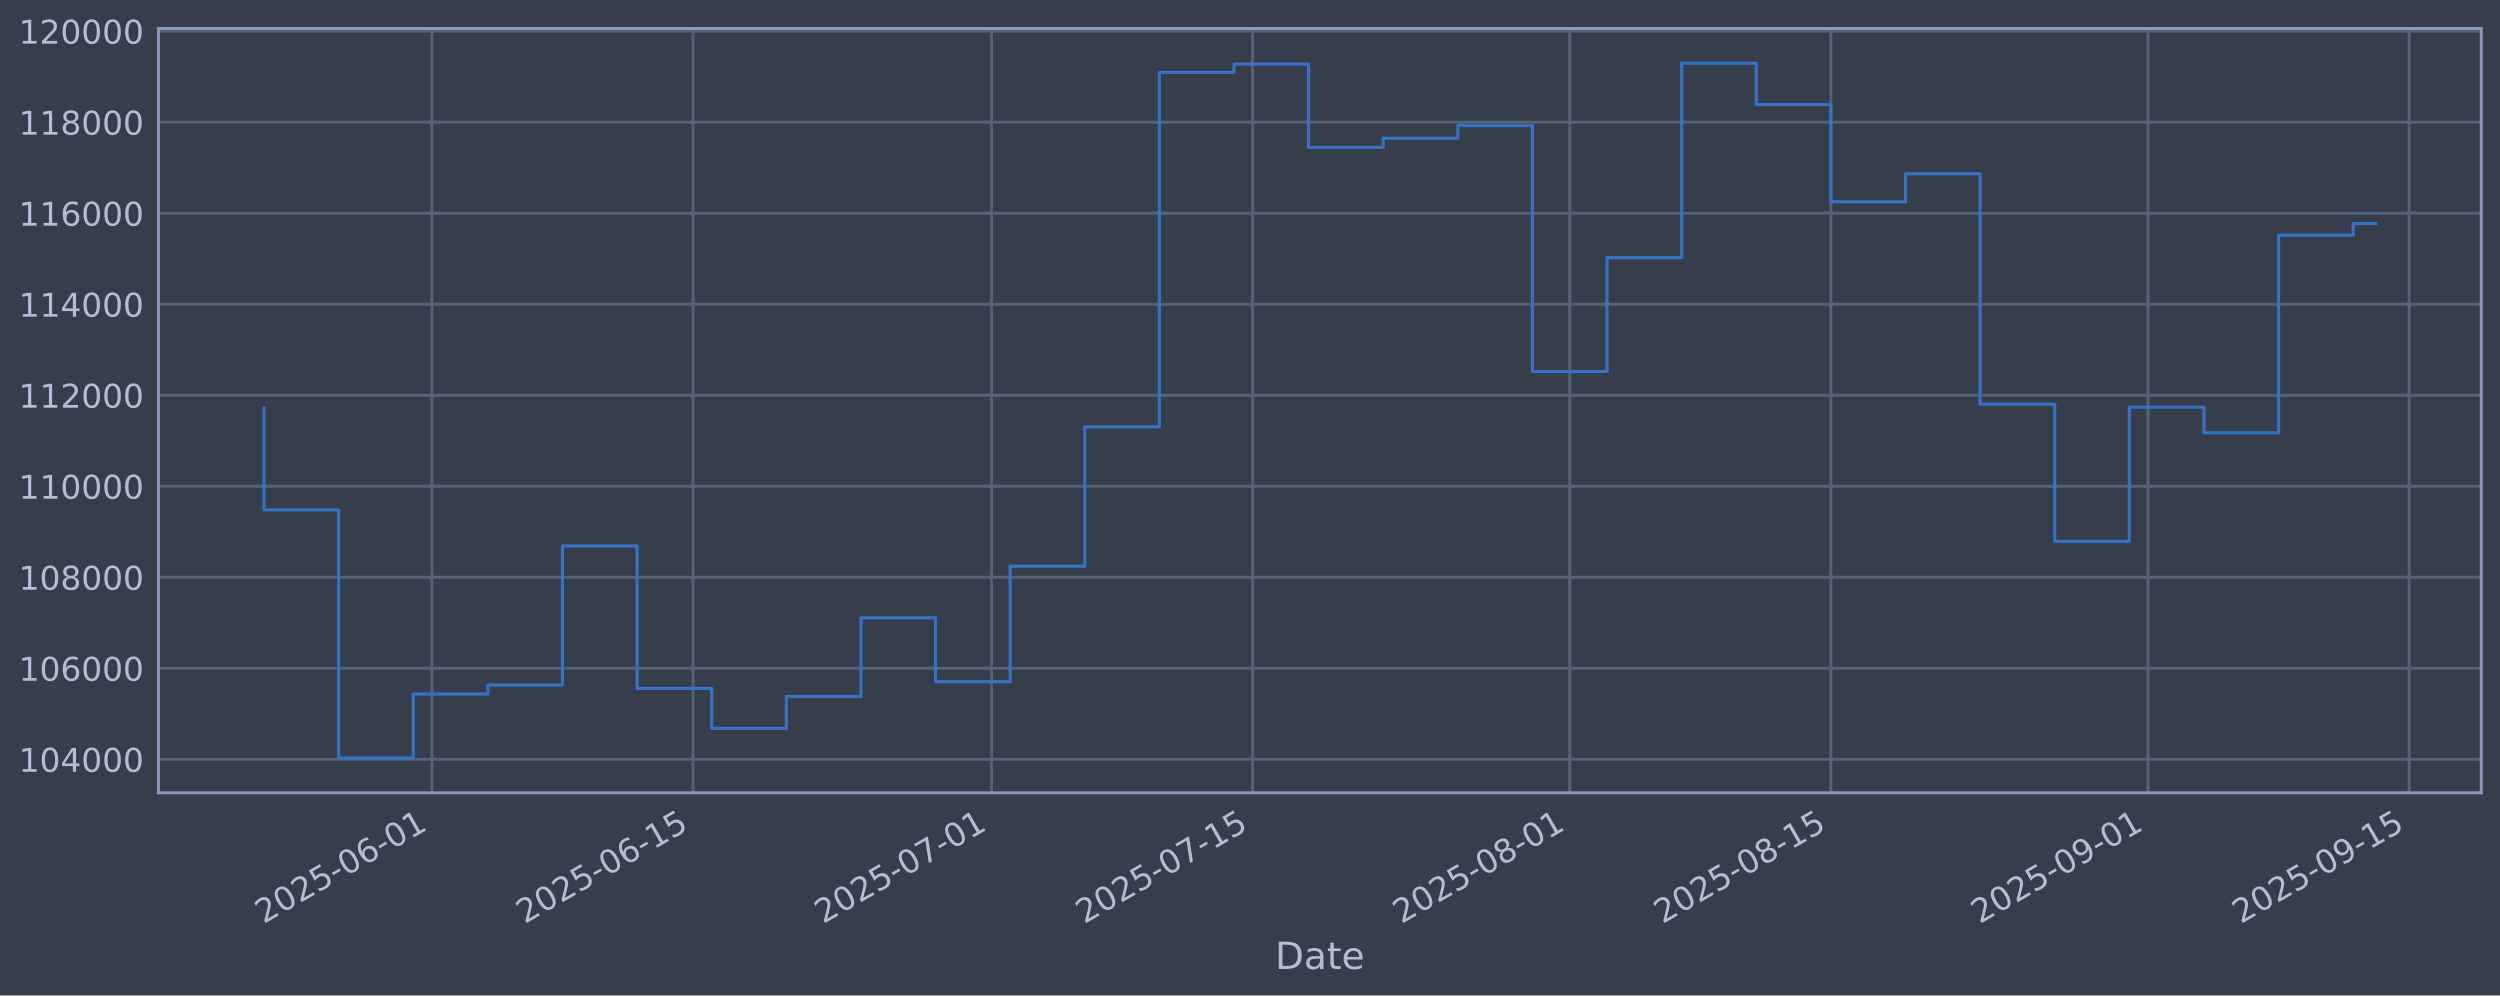
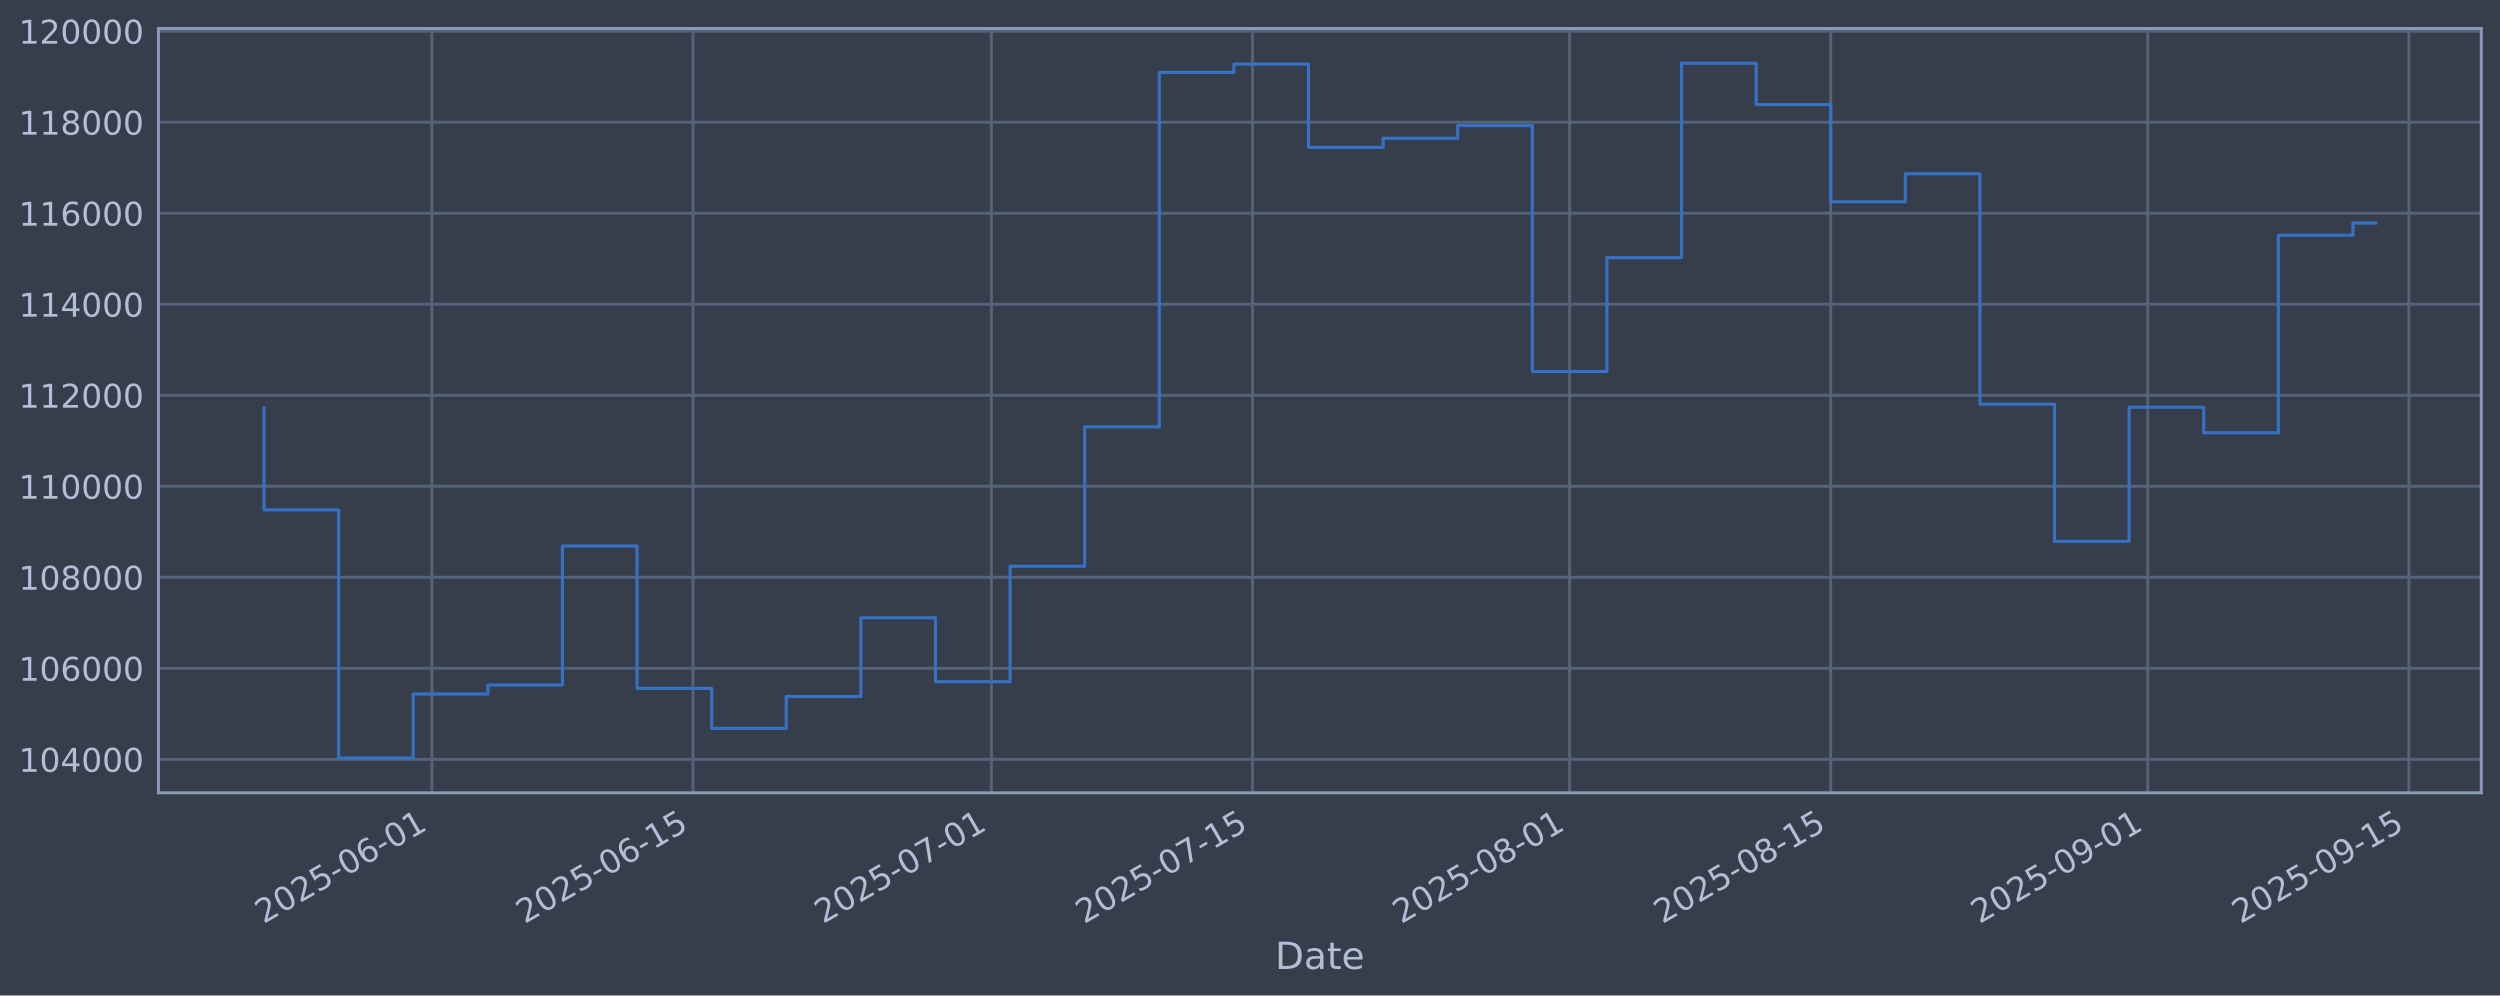
<svg xmlns="http://www.w3.org/2000/svg" xmlns:xlink="http://www.w3.org/1999/xlink" width="960.9pt" height="382.628pt" viewBox="0 0 960.9 382.628" version="1.1">
  <defs>
    <style type="text/css">*{stroke-linejoin: round; stroke-linecap: butt}</style>
  </defs>
  <g id="figure_1">
    <g id="patch_1">
      <path d="M 0 382.628  L 960.9 382.628  L 960.9 0  L 0 0  z " style="fill: #373e4b" />
    </g>
    <g id="axes_1">
      <g id="patch_2">
        <path d="M 60.901 304.718  L 953.701 304.718  L 953.701 10.958  L 60.901 10.958  z " style="fill: #373e4b" />
      </g>
      <g id="matplotlib.axis_1">
        <g id="xtick_1">
          <g id="line2d_1">
-             <path d="M 166.008 304.718  L 166.008 10.958  " clip-path="url(#p3dd4539d92)" style="fill: none; stroke: #546379; stroke-width: 1.12; stroke-linecap: square" />
+             <path d="M 166 304.718  L 166 10.958  " clip-path="url(#p464365da8a)" style="fill: none; stroke: #546379; stroke-width: 1.12; stroke-linecap: square" />
          </g>
          <g id="line2d_2" />
          <g id="text_1">
-             <g style="fill: #b1bed6" transform="translate(101.2822 355.2226) rotate(-30) scale(0.126 -0.126)">
+             <g style="fill: #b1bed6" transform="translate(101.2749 355.2226) rotate(-30) scale(0.126 -0.126)">
              <defs>
                <path id="DejaVuSans-32" d="M 1228 531  L 3431 531  L 3431 0  L 469 0  L 469 531  Q 828 903 1448 1529  Q 2069 2156 2228 2338  Q 2531 2678 2651 2914  Q 2772 3150 2772 3378  Q 2772 3750 2511 3984  Q 2250 4219 1831 4219  Q 1534 4219 1204 4116  Q 875 4013 500 3803  L 500 4441  Q 881 4594 1212 4672  Q 1544 4750 1819 4750  Q 2544 4750 2975 4387  Q 3406 4025 3406 3419  Q 3406 3131 3298 2873  Q 3191 2616 2906 2266  Q 2828 2175 2409 1742  Q 1991 1309 1228 531  z " transform="scale(0.015625)" />
                <path id="DejaVuSans-30" d="M 2034 4250  Q 1547 4250 1301 3770  Q 1056 3291 1056 2328  Q 1056 1369 1301 889  Q 1547 409 2034 409  Q 2525 409 2770 889  Q 3016 1369 3016 2328  Q 3016 3291 2770 3770  Q 2525 4250 2034 4250  z M 2034 4750  Q 2819 4750 3233 4129  Q 3647 3509 3647 2328  Q 3647 1150 3233 529  Q 2819 -91 2034 -91  Q 1250 -91 836 529  Q 422 1150 422 2328  Q 422 3509 836 4129  Q 1250 4750 2034 4750  z " transform="scale(0.015625)" />
                <path id="DejaVuSans-35" d="M 691 4666  L 3169 4666  L 3169 4134  L 1269 4134  L 1269 2991  Q 1406 3038 1543 3061  Q 1681 3084 1819 3084  Q 2600 3084 3056 2656  Q 3513 2228 3513 1497  Q 3513 744 3044 326  Q 2575 -91 1722 -91  Q 1428 -91 1123 -41  Q 819 9 494 109  L 494 744  Q 775 591 1075 516  Q 1375 441 1709 441  Q 2250 441 2565 725  Q 2881 1009 2881 1497  Q 2881 1984 2565 2268  Q 2250 2553 1709 2553  Q 1456 2553 1204 2497  Q 953 2441 691 2322  L 691 4666  z " transform="scale(0.015625)" />
                <path id="DejaVuSans-2d" d="M 313 2009  L 1997 2009  L 1997 1497  L 313 1497  L 313 2009  z " transform="scale(0.015625)" />
                <path id="DejaVuSans-36" d="M 2113 2584  Q 1688 2584 1439 2293  Q 1191 2003 1191 1497  Q 1191 994 1439 701  Q 1688 409 2113 409  Q 2538 409 2786 701  Q 3034 994 3034 1497  Q 3034 2003 2786 2293  Q 2538 2584 2113 2584  z M 3366 4563  L 3366 3988  Q 3128 4100 2886 4159  Q 2644 4219 2406 4219  Q 1781 4219 1451 3797  Q 1122 3375 1075 2522  Q 1259 2794 1537 2939  Q 1816 3084 2150 3084  Q 2853 3084 3261 2657  Q 3669 2231 3669 1497  Q 3669 778 3244 343  Q 2819 -91 2113 -91  Q 1303 -91 875 529  Q 447 1150 447 2328  Q 447 3434 972 4092  Q 1497 4750 2381 4750  Q 2619 4750 2861 4703  Q 3103 4656 3366 4563  z " transform="scale(0.015625)" />
                <path id="DejaVuSans-31" d="M 794 531  L 1825 531  L 1825 4091  L 703 3866  L 703 4441  L 1819 4666  L 2450 4666  L 2450 531  L 3481 531  L 3481 0  L 794 0  L 794 531  z " transform="scale(0.015625)" />
              </defs>
              <use xlink:href="#DejaVuSans-32" />
              <use xlink:href="#DejaVuSans-30" transform="translate(63.62305 0)" />
              <use xlink:href="#DejaVuSans-32" transform="translate(127.2461 0)" />
              <use xlink:href="#DejaVuSans-35" transform="translate(190.8691 0)" />
              <use xlink:href="#DejaVuSans-2d" transform="translate(254.4922 0)" />
              <use xlink:href="#DejaVuSans-30" transform="translate(290.5762 0)" />
              <use xlink:href="#DejaVuSans-36" transform="translate(354.1992 0)" />
              <use xlink:href="#DejaVuSans-2d" transform="translate(417.8223 0)" />
              <use xlink:href="#DejaVuSans-30" transform="translate(453.9062 0)" />
              <use xlink:href="#DejaVuSans-31" transform="translate(517.5293 0)" />
            </g>
          </g>
        </g>
        <g id="xtick_2">
          <g id="line2d_3">
-             <path d="M 266.381 304.718  L 266.381 10.958  " clip-path="url(#p3dd4539d92)" style="fill: none; stroke: #546379; stroke-width: 1.12; stroke-linecap: square" />
+             <path d="M 266.362 304.718  L 266.362 10.958  " clip-path="url(#p464365da8a)" style="fill: none; stroke: #546379; stroke-width: 1.12; stroke-linecap: square" />
          </g>
          <g id="line2d_4" />
          <g id="text_2">
-             <g style="fill: #b1bed6" transform="translate(201.655 355.2226) rotate(-30) scale(0.126 -0.126)">
+             <g style="fill: #b1bed6" transform="translate(201.6364 355.2226) rotate(-30) scale(0.126 -0.126)">
              <use xlink:href="#DejaVuSans-32" />
              <use xlink:href="#DejaVuSans-30" transform="translate(63.62305 0)" />
              <use xlink:href="#DejaVuSans-32" transform="translate(127.2461 0)" />
              <use xlink:href="#DejaVuSans-35" transform="translate(190.8691 0)" />
              <use xlink:href="#DejaVuSans-2d" transform="translate(254.4922 0)" />
              <use xlink:href="#DejaVuSans-30" transform="translate(290.5762 0)" />
              <use xlink:href="#DejaVuSans-36" transform="translate(354.1992 0)" />
              <use xlink:href="#DejaVuSans-2d" transform="translate(417.8223 0)" />
              <use xlink:href="#DejaVuSans-31" transform="translate(453.9062 0)" />
              <use xlink:href="#DejaVuSans-35" transform="translate(517.5293 0)" />
            </g>
          </g>
        </g>
        <g id="xtick_3">
          <g id="line2d_5">
-             <path d="M 381.092 304.718  L 381.092 10.958  " clip-path="url(#p3dd4539d92)" style="fill: none; stroke: #546379; stroke-width: 1.12; stroke-linecap: square" />
+             <path d="M 381.061 304.718  L 381.061 10.958  " clip-path="url(#p464365da8a)" style="fill: none; stroke: #546379; stroke-width: 1.12; stroke-linecap: square" />
          </g>
          <g id="line2d_6" />
          <g id="text_3">
-             <g style="fill: #b1bed6" transform="translate(316.3668 355.2226) rotate(-30) scale(0.126 -0.126)">
+             <g style="fill: #b1bed6" transform="translate(316.3352 355.2226) rotate(-30) scale(0.126 -0.126)">
              <defs>
                <path id="DejaVuSans-37" d="M 525 4666  L 3525 4666  L 3525 4397  L 1831 0  L 1172 0  L 2766 4134  L 525 4134  L 525 4666  z " transform="scale(0.015625)" />
              </defs>
              <use xlink:href="#DejaVuSans-32" />
              <use xlink:href="#DejaVuSans-30" transform="translate(63.62305 0)" />
              <use xlink:href="#DejaVuSans-32" transform="translate(127.2461 0)" />
              <use xlink:href="#DejaVuSans-35" transform="translate(190.8691 0)" />
              <use xlink:href="#DejaVuSans-2d" transform="translate(254.4922 0)" />
              <use xlink:href="#DejaVuSans-30" transform="translate(290.5762 0)" />
              <use xlink:href="#DejaVuSans-37" transform="translate(354.1992 0)" />
              <use xlink:href="#DejaVuSans-2d" transform="translate(417.8223 0)" />
              <use xlink:href="#DejaVuSans-30" transform="translate(453.9062 0)" />
              <use xlink:href="#DejaVuSans-31" transform="translate(517.5293 0)" />
            </g>
          </g>
        </g>
        <g id="xtick_4">
          <g id="line2d_7">
-             <path d="M 481.465 304.718  L 481.465 10.958  " clip-path="url(#p3dd4539d92)" style="fill: none; stroke: #546379; stroke-width: 1.12; stroke-linecap: square" />
+             <path d="M 481.422 304.718  L 481.422 10.958  " clip-path="url(#p464365da8a)" style="fill: none; stroke: #546379; stroke-width: 1.12; stroke-linecap: square" />
          </g>
          <g id="line2d_8" />
          <g id="text_4">
-             <g style="fill: #b1bed6" transform="translate(416.7396 355.2226) rotate(-30) scale(0.126 -0.126)">
+             <g style="fill: #b1bed6" transform="translate(416.6966 355.2226) rotate(-30) scale(0.126 -0.126)">
              <use xlink:href="#DejaVuSans-32" />
              <use xlink:href="#DejaVuSans-30" transform="translate(63.62305 0)" />
              <use xlink:href="#DejaVuSans-32" transform="translate(127.2461 0)" />
              <use xlink:href="#DejaVuSans-35" transform="translate(190.8691 0)" />
              <use xlink:href="#DejaVuSans-2d" transform="translate(254.4922 0)" />
              <use xlink:href="#DejaVuSans-30" transform="translate(290.5762 0)" />
              <use xlink:href="#DejaVuSans-37" transform="translate(354.1992 0)" />
              <use xlink:href="#DejaVuSans-2d" transform="translate(417.8223 0)" />
              <use xlink:href="#DejaVuSans-31" transform="translate(453.9062 0)" />
              <use xlink:href="#DejaVuSans-35" transform="translate(517.5293 0)" />
            </g>
          </g>
        </g>
        <g id="xtick_5">
          <g id="line2d_9">
-             <path d="M 603.346 304.718  L 603.346 10.958  " clip-path="url(#p3dd4539d92)" style="fill: none; stroke: #546379; stroke-width: 1.12; stroke-linecap: square" />
+             <path d="M 603.29 304.718  L 603.29 10.958  " clip-path="url(#p464365da8a)" style="fill: none; stroke: #546379; stroke-width: 1.12; stroke-linecap: square" />
          </g>
          <g id="line2d_10" />
          <g id="text_5">
-             <g style="fill: #b1bed6" transform="translate(538.6209 355.2226) rotate(-30) scale(0.126 -0.126)">
+             <g style="fill: #b1bed6" transform="translate(538.5641 355.2226) rotate(-30) scale(0.126 -0.126)">
              <defs>
                <path id="DejaVuSans-38" d="M 2034 2216  Q 1584 2216 1326 1975  Q 1069 1734 1069 1313  Q 1069 891 1326 650  Q 1584 409 2034 409  Q 2484 409 2743 651  Q 3003 894 3003 1313  Q 3003 1734 2745 1975  Q 2488 2216 2034 2216  z M 1403 2484  Q 997 2584 770 2862  Q 544 3141 544 3541  Q 544 4100 942 4425  Q 1341 4750 2034 4750  Q 2731 4750 3128 4425  Q 3525 4100 3525 3541  Q 3525 3141 3298 2862  Q 3072 2584 2669 2484  Q 3125 2378 3379 2068  Q 3634 1759 3634 1313  Q 3634 634 3220 271  Q 2806 -91 2034 -91  Q 1263 -91 848 271  Q 434 634 434 1313  Q 434 1759 690 2068  Q 947 2378 1403 2484  z M 1172 3481  Q 1172 3119 1398 2916  Q 1625 2713 2034 2713  Q 2441 2713 2670 2916  Q 2900 3119 2900 3481  Q 2900 3844 2670 4047  Q 2441 4250 2034 4250  Q 1625 4250 1398 4047  Q 1172 3844 1172 3481  z " transform="scale(0.015625)" />
              </defs>
              <use xlink:href="#DejaVuSans-32" />
              <use xlink:href="#DejaVuSans-30" transform="translate(63.62305 0)" />
              <use xlink:href="#DejaVuSans-32" transform="translate(127.2461 0)" />
              <use xlink:href="#DejaVuSans-35" transform="translate(190.8691 0)" />
              <use xlink:href="#DejaVuSans-2d" transform="translate(254.4922 0)" />
              <use xlink:href="#DejaVuSans-30" transform="translate(290.5762 0)" />
              <use xlink:href="#DejaVuSans-38" transform="translate(354.1992 0)" />
              <use xlink:href="#DejaVuSans-2d" transform="translate(417.8223 0)" />
              <use xlink:href="#DejaVuSans-30" transform="translate(453.9062 0)" />
              <use xlink:href="#DejaVuSans-31" transform="translate(517.5293 0)" />
            </g>
          </g>
        </g>
        <g id="xtick_6">
          <g id="line2d_11">
-             <path d="M 703.719 304.718  L 703.719 10.958  " clip-path="url(#p3dd4539d92)" style="fill: none; stroke: #546379; stroke-width: 1.12; stroke-linecap: square" />
+             <path d="M 703.651 304.718  L 703.651 10.958  " clip-path="url(#p464365da8a)" style="fill: none; stroke: #546379; stroke-width: 1.12; stroke-linecap: square" />
          </g>
          <g id="line2d_12" />
          <g id="text_6">
-             <g style="fill: #b1bed6" transform="translate(638.9938 355.2226) rotate(-30) scale(0.126 -0.126)">
+             <g style="fill: #b1bed6" transform="translate(638.9256 355.2226) rotate(-30) scale(0.126 -0.126)">
              <use xlink:href="#DejaVuSans-32" />
              <use xlink:href="#DejaVuSans-30" transform="translate(63.62305 0)" />
              <use xlink:href="#DejaVuSans-32" transform="translate(127.2461 0)" />
              <use xlink:href="#DejaVuSans-35" transform="translate(190.8691 0)" />
              <use xlink:href="#DejaVuSans-2d" transform="translate(254.4922 0)" />
              <use xlink:href="#DejaVuSans-30" transform="translate(290.5762 0)" />
              <use xlink:href="#DejaVuSans-38" transform="translate(354.1992 0)" />
              <use xlink:href="#DejaVuSans-2d" transform="translate(417.8223 0)" />
              <use xlink:href="#DejaVuSans-31" transform="translate(453.9062 0)" />
              <use xlink:href="#DejaVuSans-35" transform="translate(517.5293 0)" />
            </g>
          </g>
        </g>
        <g id="xtick_7">
          <g id="line2d_13">
-             <path d="M 825.601 304.718  L 825.601 10.958  " clip-path="url(#p3dd4539d92)" style="fill: none; stroke: #546379; stroke-width: 1.12; stroke-linecap: square" />
+             <path d="M 825.519 304.718  L 825.519 10.958  " clip-path="url(#p464365da8a)" style="fill: none; stroke: #546379; stroke-width: 1.12; stroke-linecap: square" />
          </g>
          <g id="line2d_14" />
          <g id="text_7">
-             <g style="fill: #b1bed6" transform="translate(760.875 355.2226) rotate(-30) scale(0.126 -0.126)">
+             <g style="fill: #b1bed6" transform="translate(760.7931 355.2226) rotate(-30) scale(0.126 -0.126)">
              <defs>
                <path id="DejaVuSans-39" d="M 703 97  L 703 672  Q 941 559 1184 500  Q 1428 441 1663 441  Q 2288 441 2617 861  Q 2947 1281 2994 2138  Q 2813 1869 2534 1725  Q 2256 1581 1919 1581  Q 1219 1581 811 2004  Q 403 2428 403 3163  Q 403 3881 828 4315  Q 1253 4750 1959 4750  Q 2769 4750 3195 4129  Q 3622 3509 3622 2328  Q 3622 1225 3098 567  Q 2575 -91 1691 -91  Q 1453 -91 1209 -44  Q 966 3 703 97  z M 1959 2075  Q 2384 2075 2632 2365  Q 2881 2656 2881 3163  Q 2881 3666 2632 3958  Q 2384 4250 1959 4250  Q 1534 4250 1286 3958  Q 1038 3666 1038 3163  Q 1038 2656 1286 2365  Q 1534 2075 1959 2075  z " transform="scale(0.015625)" />
              </defs>
              <use xlink:href="#DejaVuSans-32" />
              <use xlink:href="#DejaVuSans-30" transform="translate(63.62305 0)" />
              <use xlink:href="#DejaVuSans-32" transform="translate(127.2461 0)" />
              <use xlink:href="#DejaVuSans-35" transform="translate(190.8691 0)" />
              <use xlink:href="#DejaVuSans-2d" transform="translate(254.4922 0)" />
              <use xlink:href="#DejaVuSans-30" transform="translate(290.5762 0)" />
              <use xlink:href="#DejaVuSans-39" transform="translate(354.1992 0)" />
              <use xlink:href="#DejaVuSans-2d" transform="translate(417.8223 0)" />
              <use xlink:href="#DejaVuSans-30" transform="translate(453.9062 0)" />
              <use xlink:href="#DejaVuSans-31" transform="translate(517.5293 0)" />
            </g>
          </g>
        </g>
        <g id="xtick_8">
          <g id="line2d_15">
-             <path d="M 925.973 304.718  L 925.973 10.958  " clip-path="url(#p3dd4539d92)" style="fill: none; stroke: #546379; stroke-width: 1.12; stroke-linecap: square" />
+             <path d="M 925.88 304.718  L 925.88 10.958  " clip-path="url(#p464365da8a)" style="fill: none; stroke: #546379; stroke-width: 1.12; stroke-linecap: square" />
          </g>
          <g id="line2d_16" />
          <g id="text_8">
-             <g style="fill: #b1bed6" transform="translate(861.2479 355.2226) rotate(-30) scale(0.126 -0.126)">
+             <g style="fill: #b1bed6" transform="translate(861.1545 355.2226) rotate(-30) scale(0.126 -0.126)">
              <use xlink:href="#DejaVuSans-32" />
              <use xlink:href="#DejaVuSans-30" transform="translate(63.62305 0)" />
              <use xlink:href="#DejaVuSans-32" transform="translate(127.2461 0)" />
              <use xlink:href="#DejaVuSans-35" transform="translate(190.8691 0)" />
              <use xlink:href="#DejaVuSans-2d" transform="translate(254.4922 0)" />
              <use xlink:href="#DejaVuSans-30" transform="translate(290.5762 0)" />
              <use xlink:href="#DejaVuSans-39" transform="translate(354.1992 0)" />
              <use xlink:href="#DejaVuSans-2d" transform="translate(417.8223 0)" />
              <use xlink:href="#DejaVuSans-31" transform="translate(453.9062 0)" />
              <use xlink:href="#DejaVuSans-35" transform="translate(517.5293 0)" />
            </g>
          </g>
        </g>
        <g id="text_9">
          <g style="fill: #b1bed6" transform="translate(490.0914 372.4337) scale(0.144 -0.144)">
            <defs>
              <path id="DejaVuSans-44" d="M 1259 4147  L 1259 519  L 2022 519  Q 2988 519 3436 956  Q 3884 1394 3884 2338  Q 3884 3275 3436 3711  Q 2988 4147 2022 4147  L 1259 4147  z M 628 4666  L 1925 4666  Q 3281 4666 3915 4102  Q 4550 3538 4550 2338  Q 4550 1131 3912 565  Q 3275 0 1925 0  L 628 0  L 628 4666  z " transform="scale(0.015625)" />
              <path id="DejaVuSans-61" d="M 2194 1759  Q 1497 1759 1228 1600  Q 959 1441 959 1056  Q 959 750 1161 570  Q 1363 391 1709 391  Q 2188 391 2477 730  Q 2766 1069 2766 1631  L 2766 1759  L 2194 1759  z M 3341 1997  L 3341 0  L 2766 0  L 2766 531  Q 2569 213 2275 61  Q 1981 -91 1556 -91  Q 1019 -91 701 211  Q 384 513 384 1019  Q 384 1609 779 1909  Q 1175 2209 1959 2209  L 2766 2209  L 2766 2266  Q 2766 2663 2505 2880  Q 2244 3097 1772 3097  Q 1472 3097 1187 3025  Q 903 2953 641 2809  L 641 3341  Q 956 3463 1253 3523  Q 1550 3584 1831 3584  Q 2591 3584 2966 3190  Q 3341 2797 3341 1997  z " transform="scale(0.015625)" />
              <path id="DejaVuSans-74" d="M 1172 4494  L 1172 3500  L 2356 3500  L 2356 3053  L 1172 3053  L 1172 1153  Q 1172 725 1289 603  Q 1406 481 1766 481  L 2356 481  L 2356 0  L 1766 0  Q 1100 0 847 248  Q 594 497 594 1153  L 594 3053  L 172 3053  L 172 3500  L 594 3500  L 594 4494  L 1172 4494  z " transform="scale(0.015625)" />
              <path id="DejaVuSans-65" d="M 3597 1894  L 3597 1613  L 953 1613  Q 991 1019 1311 708  Q 1631 397 2203 397  Q 2534 397 2845 478  Q 3156 559 3463 722  L 3463 178  Q 3153 47 2828 -22  Q 2503 -91 2169 -91  Q 1331 -91 842 396  Q 353 884 353 1716  Q 353 2575 817 3079  Q 1281 3584 2069 3584  Q 2775 3584 3186 3129  Q 3597 2675 3597 1894  z M 3022 2063  Q 3016 2534 2758 2815  Q 2500 3097 2075 3097  Q 1594 3097 1305 2825  Q 1016 2553 972 2059  L 3022 2063  z " transform="scale(0.015625)" />
            </defs>
            <use xlink:href="#DejaVuSans-44" />
            <use xlink:href="#DejaVuSans-61" transform="translate(77.00195 0)" />
            <use xlink:href="#DejaVuSans-74" transform="translate(138.2812 0)" />
            <use xlink:href="#DejaVuSans-65" transform="translate(177.4902 0)" />
          </g>
        </g>
      </g>
      <g id="matplotlib.axis_2">
        <g id="ytick_1">
          <g id="line2d_17">
-             <path d="M 60.901 291.85  L 953.701 291.85  " clip-path="url(#p3dd4539d92)" style="fill: none; stroke: #546379; stroke-width: 1.12; stroke-linecap: square" />
+             <path d="M 60.901 291.85  L 953.701 291.85  " clip-path="url(#p464365da8a)" style="fill: none; stroke: #546379; stroke-width: 1.12; stroke-linecap: square" />
          </g>
          <g id="line2d_18" />
          <g id="text_10">
            <g style="fill: #b1bed6" transform="translate(7.2 296.6367) scale(0.126 -0.126)">
              <defs>
                <path id="DejaVuSans-34" d="M 2419 4116  L 825 1625  L 2419 1625  L 2419 4116  z M 2253 4666  L 3047 4666  L 3047 1625  L 3713 1625  L 3713 1100  L 3047 1100  L 3047 0  L 2419 0  L 2419 1100  L 313 1100  L 313 1709  L 2253 4666  z " transform="scale(0.015625)" />
              </defs>
              <use xlink:href="#DejaVuSans-31" />
              <use xlink:href="#DejaVuSans-30" transform="translate(63.62305 0)" />
              <use xlink:href="#DejaVuSans-34" transform="translate(127.2461 0)" />
              <use xlink:href="#DejaVuSans-30" transform="translate(190.8691 0)" />
              <use xlink:href="#DejaVuSans-30" transform="translate(254.4922 0)" />
              <use xlink:href="#DejaVuSans-30" transform="translate(318.1152 0)" />
            </g>
          </g>
        </g>
        <g id="ytick_2">
          <g id="line2d_19">
-             <path d="M 60.901 256.867  L 953.701 256.867  " clip-path="url(#p3dd4539d92)" style="fill: none; stroke: #546379; stroke-width: 1.12; stroke-linecap: square" />
+             <path d="M 60.901 256.867  L 953.701 256.867  " clip-path="url(#p464365da8a)" style="fill: none; stroke: #546379; stroke-width: 1.12; stroke-linecap: square" />
          </g>
          <g id="line2d_20" />
          <g id="text_11">
            <g style="fill: #b1bed6" transform="translate(7.2 261.6538) scale(0.126 -0.126)">
              <use xlink:href="#DejaVuSans-31" />
              <use xlink:href="#DejaVuSans-30" transform="translate(63.62305 0)" />
              <use xlink:href="#DejaVuSans-36" transform="translate(127.2461 0)" />
              <use xlink:href="#DejaVuSans-30" transform="translate(190.8691 0)" />
              <use xlink:href="#DejaVuSans-30" transform="translate(254.4922 0)" />
              <use xlink:href="#DejaVuSans-30" transform="translate(318.1152 0)" />
            </g>
          </g>
        </g>
        <g id="ytick_3">
          <g id="line2d_21">
-             <path d="M 60.901 221.884  L 953.701 221.884  " clip-path="url(#p3dd4539d92)" style="fill: none; stroke: #546379; stroke-width: 1.12; stroke-linecap: square" />
+             <path d="M 60.901 221.884  L 953.701 221.884  " clip-path="url(#p464365da8a)" style="fill: none; stroke: #546379; stroke-width: 1.12; stroke-linecap: square" />
          </g>
          <g id="line2d_22" />
          <g id="text_12">
            <g style="fill: #b1bed6" transform="translate(7.2 226.671) scale(0.126 -0.126)">
              <use xlink:href="#DejaVuSans-31" />
              <use xlink:href="#DejaVuSans-30" transform="translate(63.62305 0)" />
              <use xlink:href="#DejaVuSans-38" transform="translate(127.2461 0)" />
              <use xlink:href="#DejaVuSans-30" transform="translate(190.8691 0)" />
              <use xlink:href="#DejaVuSans-30" transform="translate(254.4922 0)" />
              <use xlink:href="#DejaVuSans-30" transform="translate(318.1152 0)" />
            </g>
          </g>
        </g>
        <g id="ytick_4">
          <g id="line2d_23">
-             <path d="M 60.901 186.901  L 953.701 186.901  " clip-path="url(#p3dd4539d92)" style="fill: none; stroke: #546379; stroke-width: 1.12; stroke-linecap: square" />
+             <path d="M 60.901 186.901  L 953.701 186.901  " clip-path="url(#p464365da8a)" style="fill: none; stroke: #546379; stroke-width: 1.12; stroke-linecap: square" />
          </g>
          <g id="line2d_24" />
          <g id="text_13">
            <g style="fill: #b1bed6" transform="translate(7.2 191.6882) scale(0.126 -0.126)">
              <use xlink:href="#DejaVuSans-31" />
              <use xlink:href="#DejaVuSans-31" transform="translate(63.62305 0)" />
              <use xlink:href="#DejaVuSans-30" transform="translate(127.2461 0)" />
              <use xlink:href="#DejaVuSans-30" transform="translate(190.8691 0)" />
              <use xlink:href="#DejaVuSans-30" transform="translate(254.4922 0)" />
              <use xlink:href="#DejaVuSans-30" transform="translate(318.1152 0)" />
            </g>
          </g>
        </g>
        <g id="ytick_5">
          <g id="line2d_25">
-             <path d="M 60.901 151.918  L 953.701 151.918  " clip-path="url(#p3dd4539d92)" style="fill: none; stroke: #546379; stroke-width: 1.12; stroke-linecap: square" />
+             <path d="M 60.901 151.918  L 953.701 151.918  " clip-path="url(#p464365da8a)" style="fill: none; stroke: #546379; stroke-width: 1.12; stroke-linecap: square" />
          </g>
          <g id="line2d_26" />
          <g id="text_14">
            <g style="fill: #b1bed6" transform="translate(7.2 156.7053) scale(0.126 -0.126)">
              <use xlink:href="#DejaVuSans-31" />
              <use xlink:href="#DejaVuSans-31" transform="translate(63.62305 0)" />
              <use xlink:href="#DejaVuSans-32" transform="translate(127.2461 0)" />
              <use xlink:href="#DejaVuSans-30" transform="translate(190.8691 0)" />
              <use xlink:href="#DejaVuSans-30" transform="translate(254.4922 0)" />
              <use xlink:href="#DejaVuSans-30" transform="translate(318.1152 0)" />
            </g>
          </g>
        </g>
        <g id="ytick_6">
          <g id="line2d_27">
-             <path d="M 60.901 116.936  L 953.701 116.936  " clip-path="url(#p3dd4539d92)" style="fill: none; stroke: #546379; stroke-width: 1.12; stroke-linecap: square" />
+             <path d="M 60.901 116.936  L 953.701 116.936  " clip-path="url(#p464365da8a)" style="fill: none; stroke: #546379; stroke-width: 1.12; stroke-linecap: square" />
          </g>
          <g id="line2d_28" />
          <g id="text_15">
            <g style="fill: #b1bed6" transform="translate(7.2 121.7225) scale(0.126 -0.126)">
              <use xlink:href="#DejaVuSans-31" />
              <use xlink:href="#DejaVuSans-31" transform="translate(63.62305 0)" />
              <use xlink:href="#DejaVuSans-34" transform="translate(127.2461 0)" />
              <use xlink:href="#DejaVuSans-30" transform="translate(190.8691 0)" />
              <use xlink:href="#DejaVuSans-30" transform="translate(254.4922 0)" />
              <use xlink:href="#DejaVuSans-30" transform="translate(318.1152 0)" />
            </g>
          </g>
        </g>
        <g id="ytick_7">
          <g id="line2d_29">
-             <path d="M 60.901 81.953  L 953.701 81.953  " clip-path="url(#p3dd4539d92)" style="fill: none; stroke: #546379; stroke-width: 1.12; stroke-linecap: square" />
+             <path d="M 60.901 81.953  L 953.701 81.953  " clip-path="url(#p464365da8a)" style="fill: none; stroke: #546379; stroke-width: 1.12; stroke-linecap: square" />
          </g>
          <g id="line2d_30" />
          <g id="text_16">
            <g style="fill: #b1bed6" transform="translate(7.2 86.73969) scale(0.126 -0.126)">
              <use xlink:href="#DejaVuSans-31" />
              <use xlink:href="#DejaVuSans-31" transform="translate(63.62305 0)" />
              <use xlink:href="#DejaVuSans-36" transform="translate(127.2461 0)" />
              <use xlink:href="#DejaVuSans-30" transform="translate(190.8691 0)" />
              <use xlink:href="#DejaVuSans-30" transform="translate(254.4922 0)" />
              <use xlink:href="#DejaVuSans-30" transform="translate(318.1152 0)" />
            </g>
          </g>
        </g>
        <g id="ytick_8">
          <g id="line2d_31">
-             <path d="M 60.901 46.97  L 953.701 46.97  " clip-path="url(#p3dd4539d92)" style="fill: none; stroke: #546379; stroke-width: 1.12; stroke-linecap: square" />
+             <path d="M 60.901 46.97  L 953.701 46.97  " clip-path="url(#p464365da8a)" style="fill: none; stroke: #546379; stroke-width: 1.12; stroke-linecap: square" />
          </g>
          <g id="line2d_32" />
          <g id="text_17">
            <g style="fill: #b1bed6" transform="translate(7.2 51.75686) scale(0.126 -0.126)">
              <use xlink:href="#DejaVuSans-31" />
              <use xlink:href="#DejaVuSans-31" transform="translate(63.62305 0)" />
              <use xlink:href="#DejaVuSans-38" transform="translate(127.2461 0)" />
              <use xlink:href="#DejaVuSans-30" transform="translate(190.8691 0)" />
              <use xlink:href="#DejaVuSans-30" transform="translate(254.4922 0)" />
              <use xlink:href="#DejaVuSans-30" transform="translate(318.1152 0)" />
            </g>
          </g>
        </g>
        <g id="ytick_9">
          <g id="line2d_33">
-             <path d="M 60.901 11.987  L 953.701 11.987  " clip-path="url(#p3dd4539d92)" style="fill: none; stroke: #546379; stroke-width: 1.12; stroke-linecap: square" />
+             <path d="M 60.901 11.987  L 953.701 11.987  " clip-path="url(#p464365da8a)" style="fill: none; stroke: #546379; stroke-width: 1.12; stroke-linecap: square" />
          </g>
          <g id="line2d_34" />
          <g id="text_18">
            <g style="fill: #b1bed6" transform="translate(7.2 16.77403) scale(0.126 -0.126)">
              <use xlink:href="#DejaVuSans-31" />
              <use xlink:href="#DejaVuSans-32" transform="translate(63.62305 0)" />
              <use xlink:href="#DejaVuSans-30" transform="translate(127.2461 0)" />
              <use xlink:href="#DejaVuSans-30" transform="translate(190.8691 0)" />
              <use xlink:href="#DejaVuSans-30" transform="translate(254.4922 0)" />
              <use xlink:href="#DejaVuSans-30" transform="translate(318.1152 0)" />
            </g>
          </g>
        </g>
      </g>
      <g id="line2d_35">
-         <path d="M 101.482 156.778  L 101.482 195.974  L 130.16 195.974  L 130.16 291.366  L 158.838 291.366  L 158.838 266.759  L 187.516 266.759  L 187.516 263.286  L 216.194 263.286  L 216.194 209.841  L 244.872 209.841  L 244.872 264.586  L 273.55 264.586  L 273.55 279.95  L 302.228 279.95  L 302.228 267.706  L 330.906 267.706  L 330.906 237.446  L 359.584 237.446  L 359.584 262.012  L 388.262 262.012  L 388.262 217.631  L 416.94 217.631  L 416.94 164.07  L 445.618 164.07  L 445.618 27.81  L 474.296 27.81  L 474.296 24.636  L 502.974 24.636  L 502.974 56.646  L 531.652 56.646  L 531.652 53.121  L 560.33 53.121  L 560.33 48.272  L 589.007 48.272  L 589.007 142.793  L 617.685 142.793  L 617.685 99.016  L 646.363 99.016  L 646.363 24.311  L 675.041 24.311  L 675.041 40.185  L 703.719 40.185  L 703.719 77.56  L 732.397 77.56  L 732.397 66.788  L 761.075 66.788  L 761.075 155.356  L 789.753 155.356  L 789.753 208.052  L 818.431 208.052  L 818.431 156.509  L 847.109 156.509  L 847.109 166.341  L 875.787 166.341  L 875.787 90.389  L 904.465 90.389  L 904.465 85.921  L 913.119 85.921  " clip-path="url(#p3dd4539d92)" style="fill: none; stroke: #3572c6; stroke-width: 1.2; stroke-linecap: square" />
+         <path d="M 101.482 156.778  L 101.482 195.974  L 130.157 195.974  L 130.157 291.366  L 158.832 291.366  L 158.832 266.759  L 187.506 266.759  L 187.506 263.286  L 216.181 263.286  L 216.181 209.841  L 244.856 209.841  L 244.856 264.586  L 273.531 264.586  L 273.531 279.95  L 302.205 279.95  L 302.205 267.706  L 330.88 267.706  L 330.88 237.446  L 359.555 237.446  L 359.555 262.012  L 388.229 262.012  L 388.229 217.631  L 416.904 217.631  L 416.904 164.07  L 445.579 164.07  L 445.579 27.81  L 474.253 27.81  L 474.253 24.636  L 502.928 24.636  L 502.928 56.646  L 531.603 56.646  L 531.603 53.121  L 560.278 53.121  L 560.278 48.272  L 588.952 48.272  L 588.952 142.793  L 617.627 142.793  L 617.627 99.016  L 646.302 99.016  L 646.302 24.311  L 674.976 24.311  L 674.976 40.185  L 703.651 40.185  L 703.651 77.56  L 732.326 77.56  L 732.326 66.788  L 761 66.788  L 761 155.356  L 789.675 155.356  L 789.675 208.052  L 818.35 208.052  L 818.35 156.509  L 847.025 156.509  L 847.025 166.341  L 875.699 166.341  L 875.699 90.389  L 904.374 90.389  L 904.374 85.731  L 913.119 85.731  " clip-path="url(#p464365da8a)" style="fill: none; stroke: #3572c6; stroke-width: 1.2; stroke-linecap: square" />
      </g>
      <g id="patch_3">
        <path d="M 60.901 304.718  L 60.901 10.958  " style="fill: none; stroke: #899ab8; stroke-width: 1.12; stroke-linejoin: miter; stroke-linecap: square" />
      </g>
      <g id="patch_4">
        <path d="M 953.701 304.718  L 953.701 10.958  " style="fill: none; stroke: #899ab8; stroke-width: 1.12; stroke-linejoin: miter; stroke-linecap: square" />
      </g>
      <g id="patch_5">
        <path d="M 60.901 304.718  L 953.701 304.718  " style="fill: none; stroke: #899ab8; stroke-width: 1.12; stroke-linejoin: miter; stroke-linecap: square" />
      </g>
      <g id="patch_6">
        <path d="M 60.901 10.958  L 953.701 10.958  " style="fill: none; stroke: #899ab8; stroke-width: 1.12; stroke-linejoin: miter; stroke-linecap: square" />
      </g>
    </g>
  </g>
  <defs>
-     <clipPath id="p3dd4539d92">
+     <clipPath id="p464365da8a">
      <rect x="60.901" y="10.958" width="892.8" height="293.76" />
    </clipPath>
  </defs>
</svg>
